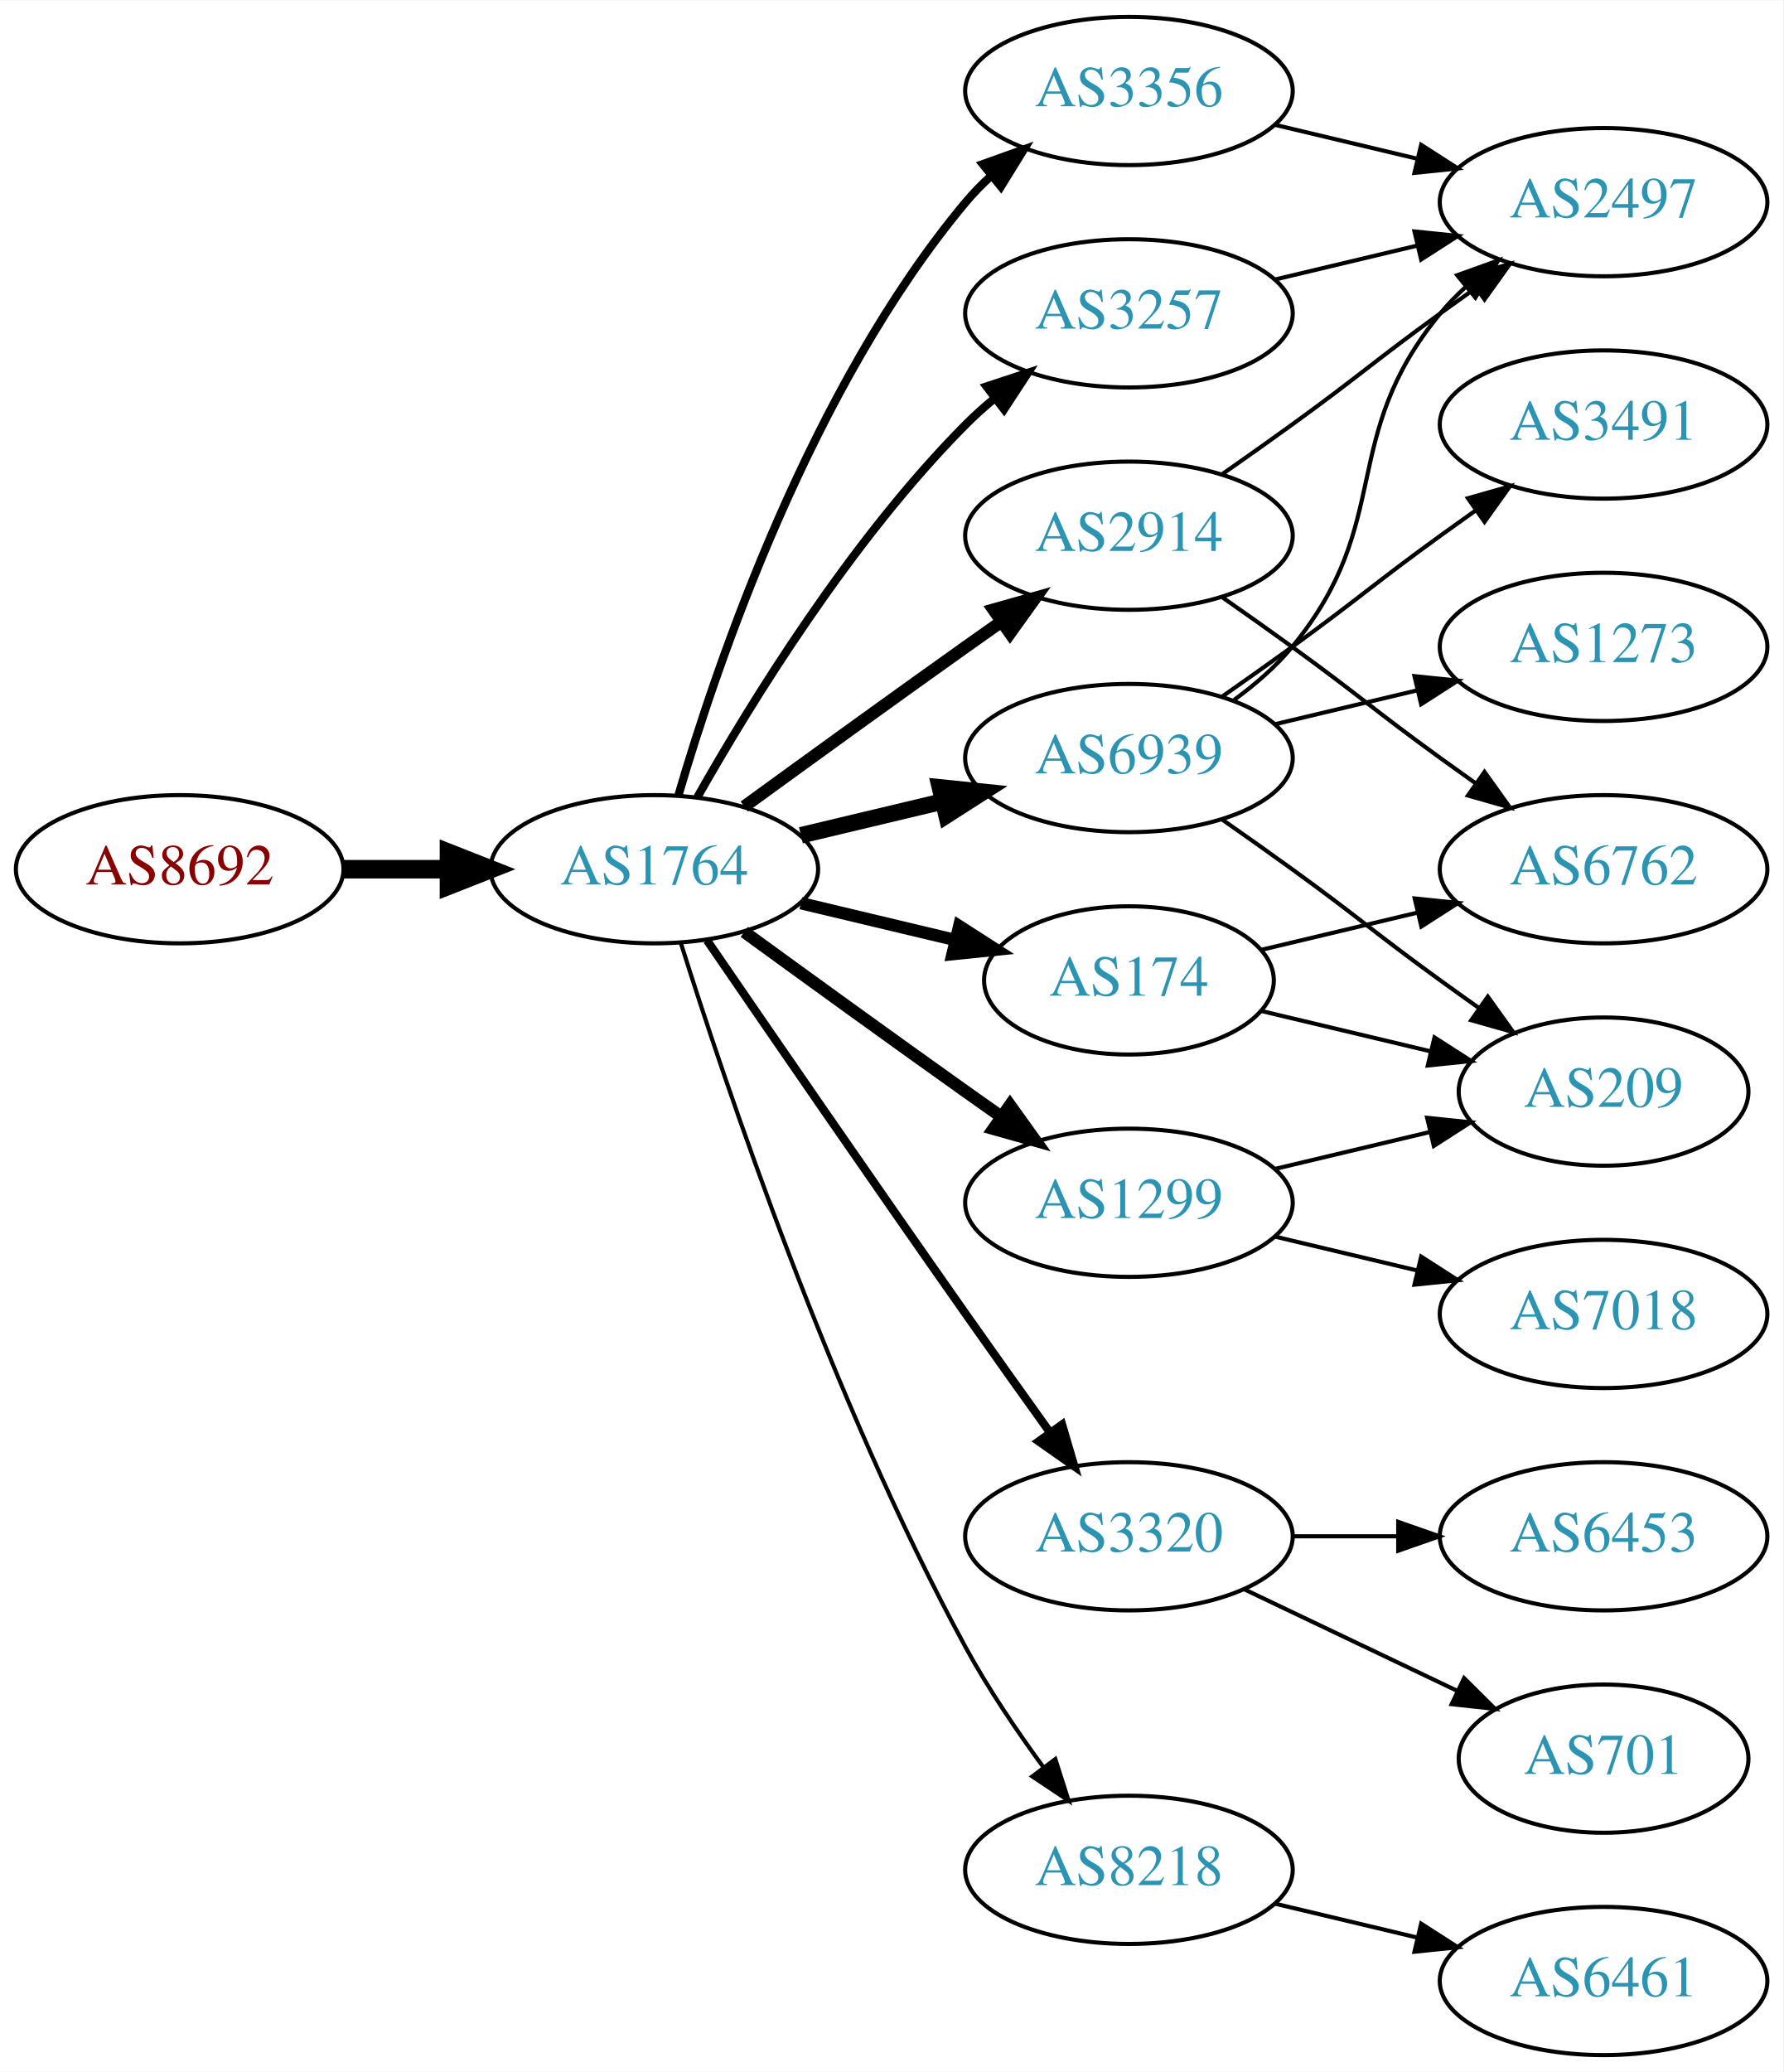
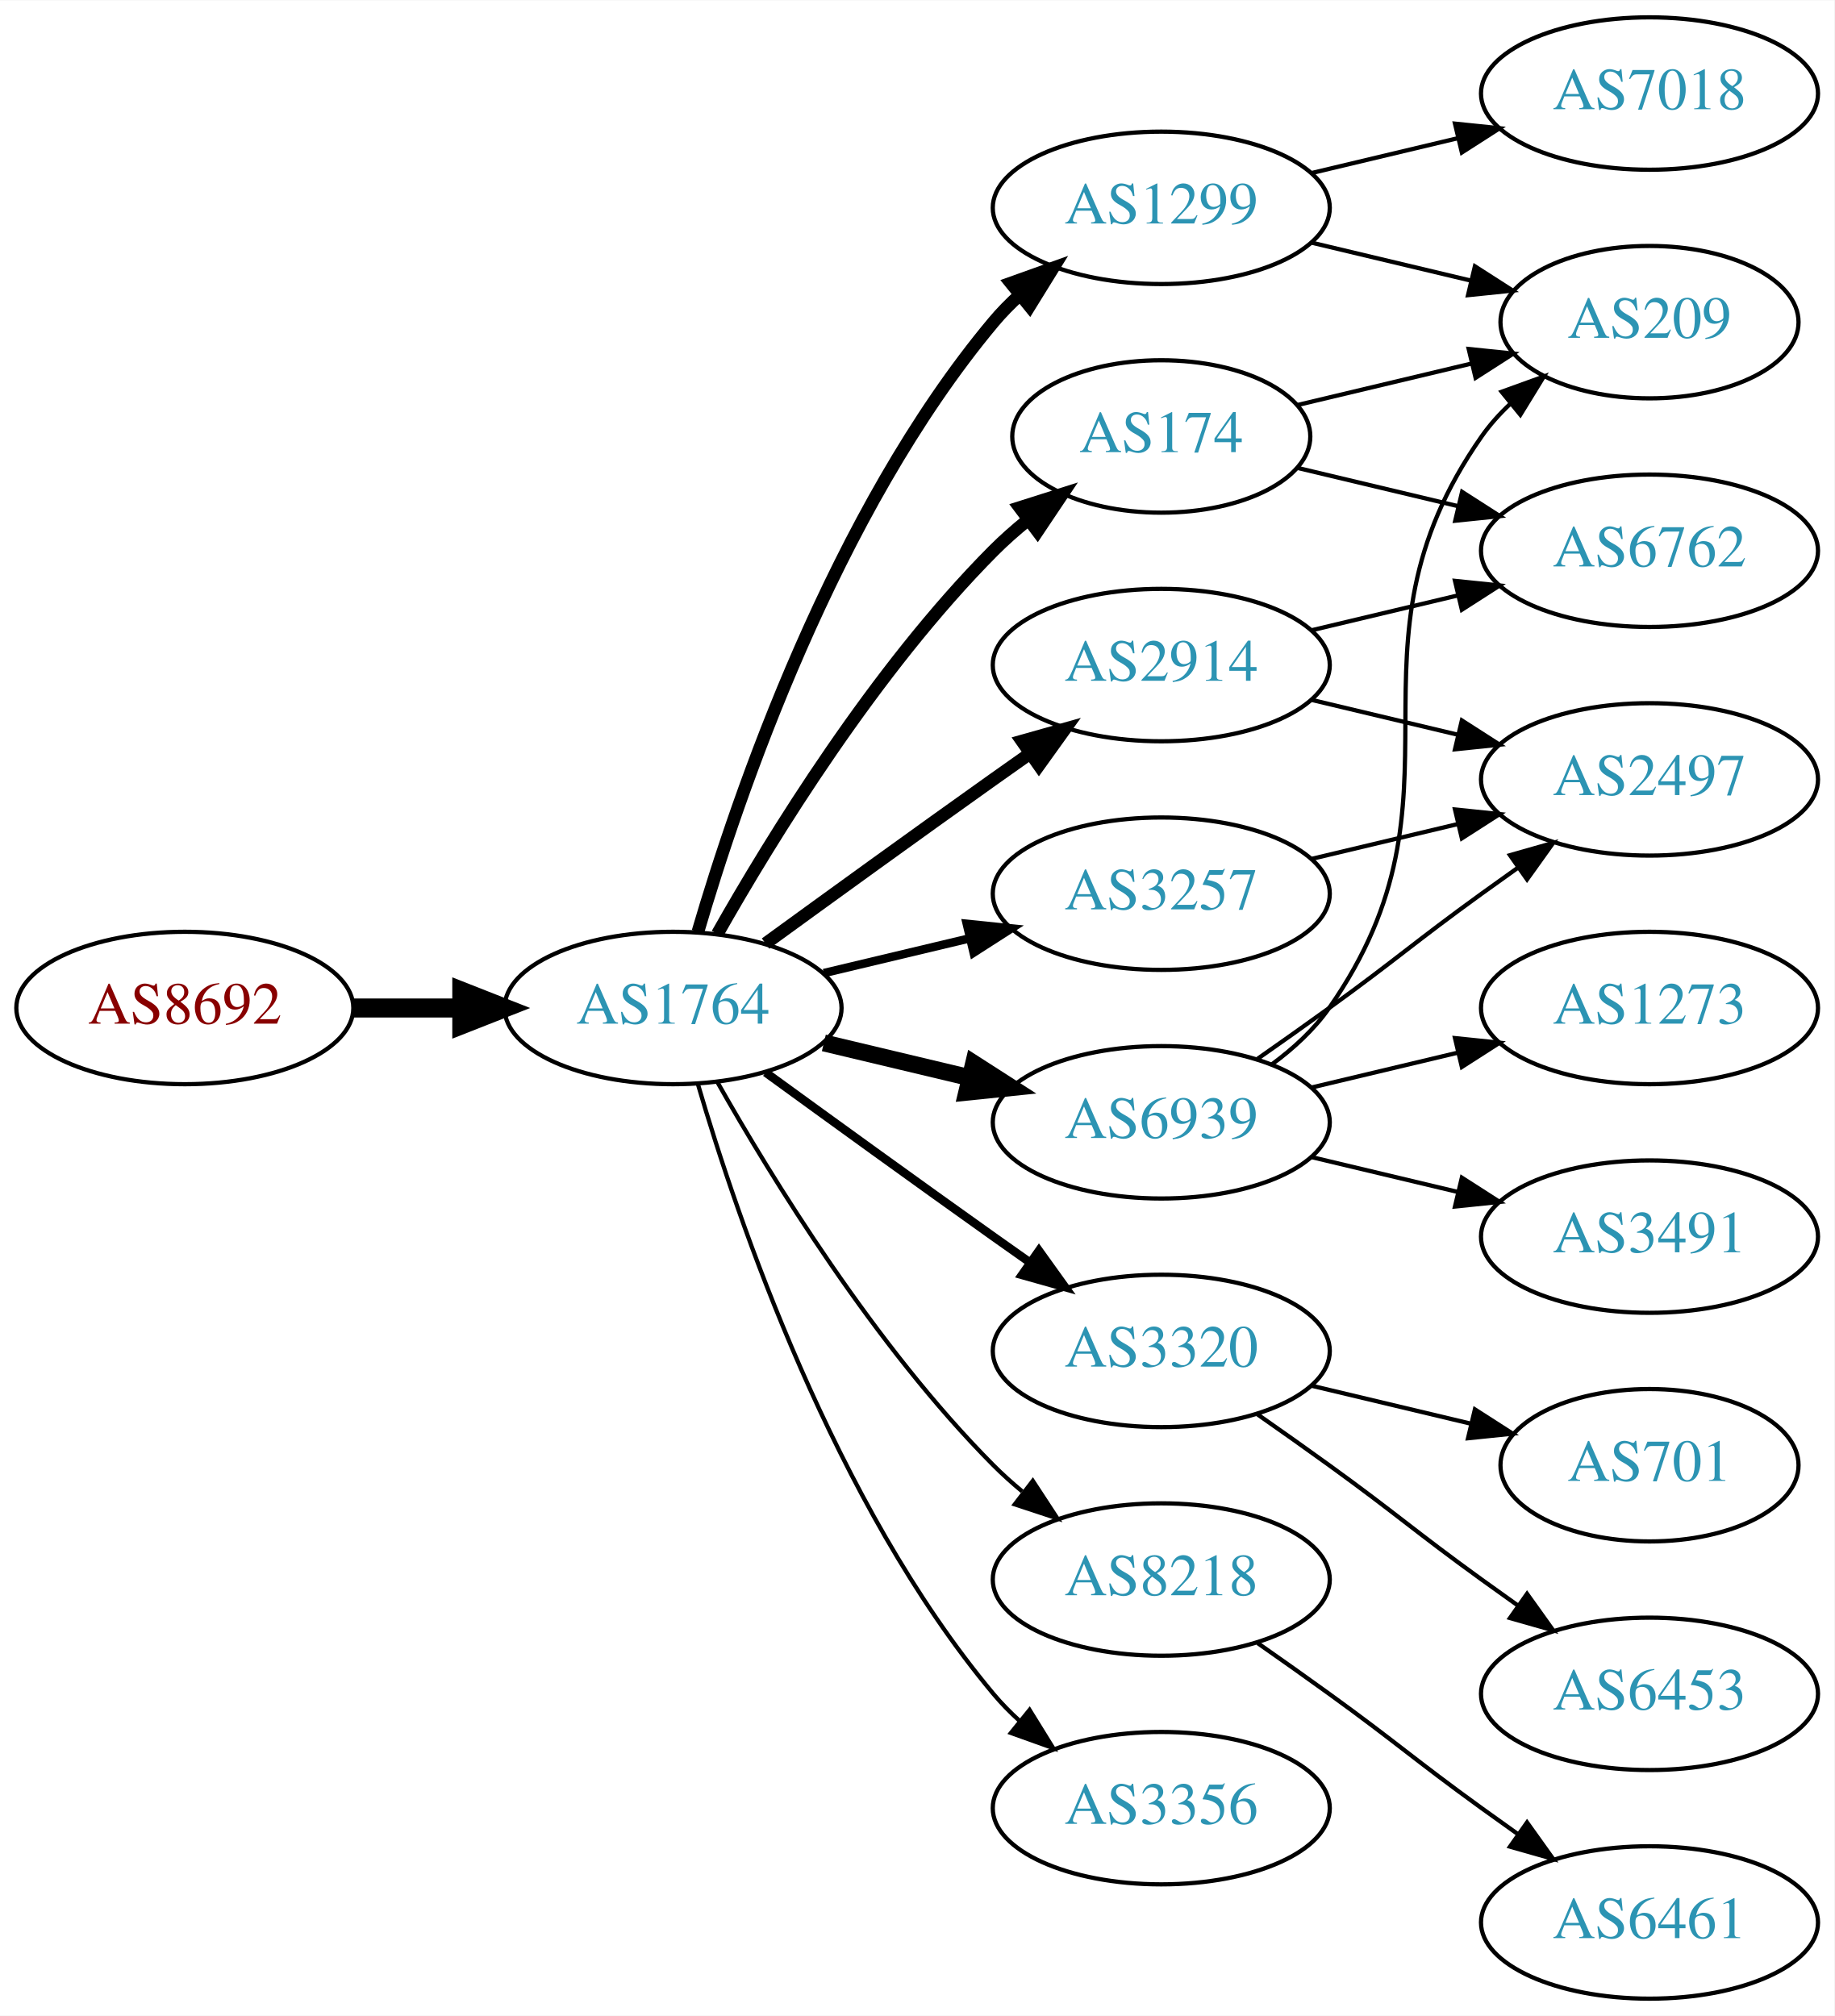
- <svg xmlns="http://www.w3.org/2000/svg" xmlns:xlink="http://www.w3.org/1999/xlink" width="433pt" height="503pt" viewBox="0.00 0.00 433.17 503.00">
-   <g id="graph0" class="graph" transform="scale(1 1) rotate(0) translate(4 499)">
-     <polygon fill="white" stroke="none" points="-4,4 -4,-499 429.172,-499 429.172,4 -4,4" />
+ <svg xmlns="http://www.w3.org/2000/svg" xmlns:xlink="http://www.w3.org/1999/xlink" width="433pt" height="476pt" viewBox="0.00 0.00 433.17 476.00">
+   <g id="graph0" class="graph" transform="scale(1 1) rotate(0) translate(4 472)">
+     <polygon fill="white" stroke="none" points="-4,4 -4,-472 429.172,-472 429.172,4 -4,4" />
    <g id="node1" class="node">
      <g id="a_node1">
        <a xlink:href="/asn/8692" xlink:title="AS8692 ~ Bundesrechenzentrum GmbH [AT]">
-           <ellipse fill="#ffffff" stroke="black" cx="39.647" cy="-288" rx="39.794" ry="18" />
-           <text text-anchor="middle" x="39.647" y="-284.3" font-family="Times,serif" font-size="14.00" fill="#880000">AS8692</text>
+           <ellipse fill="#ffffff" stroke="black" cx="39.647" cy="-234" rx="39.794" ry="18" />
+           <text text-anchor="middle" x="39.647" y="-230.3" font-family="Times,serif" font-size="14.00" fill="#880000">AS8692</text>
        </a>
      </g>
    </g>
    <g id="node2" class="node">
      <g id="a_node2">
        <a xlink:href="/asn/1764" xlink:title="AS1764 ~ NEXTLAYER-AS [AT]">
-           <ellipse fill="#ffffff" stroke="black" cx="154.939" cy="-288" rx="39.794" ry="18" />
-           <text text-anchor="middle" x="154.939" y="-284.3" font-family="Times,serif" font-size="14.00" fill="#2c94b3">AS1764</text>
+           <ellipse fill="#ffffff" stroke="black" cx="154.939" cy="-234" rx="39.794" ry="18" />
+           <text text-anchor="middle" x="154.939" y="-230.3" font-family="Times,serif" font-size="14.00" fill="#2c94b3">AS1764</text>
        </a>
      </g>
    </g>
    <g id="edge1" class="edge">
-       <path fill="none" stroke="black" stroke-width="4.5" d="M79.319,-288C87.522,-288 96.286,-288 104.818,-288" />
-       <polygon fill="black" stroke="black" stroke-width="4.5" points="105.057,-291.938 115.057,-288 105.057,-284.063 105.057,-291.938" />
+       <path fill="none" stroke="black" stroke-width="4.5" d="M79.319,-234C87.522,-234 96.286,-234 104.818,-234" />
+       <polygon fill="black" stroke="black" stroke-width="4.5" points="105.057,-237.938 115.057,-234 105.057,-230.063 105.057,-237.938" />
    </g>
    <g id="node3" class="node">
      <g id="a_node3">
-         <a xlink:href="/asn/3356" xlink:title="AS3356 ~ Level 3 Parent, LLC [US]">
-           <ellipse fill="#ffffff" stroke="black" cx="270.232" cy="-477" rx="39.794" ry="18" />
-           <text text-anchor="middle" x="270.232" y="-473.3" font-family="Times,serif" font-size="14.00" fill="#2c94b3">AS3356</text>
+         <a xlink:href="/asn/174" xlink:title="AS174 ~ Cogent Communications [US]">
+           <ellipse fill="#ffffff" stroke="black" cx="270.232" cy="-369" rx="35.194" ry="18" />
+           <text text-anchor="middle" x="270.232" y="-365.3" font-family="Times,serif" font-size="14.00" fill="#2c94b3">AS174</text>
        </a>
      </g>
    </g>
    <g id="edge2" class="edge">
-       <path fill="none" stroke="black" stroke-width="2" d="M160.814,-306.002C170.127,-337.844 192.944,-404.981 230.586,-450 232.456,-452.237 234.554,-454.374 236.781,-456.396" />
-       <polygon fill="black" stroke="black" stroke-width="2" points="234.724,-459.234 244.7,-462.804 239.128,-453.793 234.724,-459.234" />
+       <path fill="none" stroke="black" stroke-width="3" d="M165.399,-251.49C178.181,-274.096 202.613,-313.886 230.586,-342 233.086,-344.513 235.847,-346.949 238.708,-349.261" />
+       <polygon fill="black" stroke="black" stroke-width="3" points="236.806,-352.21 246.905,-355.413 241.008,-346.611 236.806,-352.21" />
    </g>
    <g id="node4" class="node">
      <g id="a_node4">
-         <a xlink:href="/asn/1299" xlink:title="AS1299 ~ Telia Carrier [EU]">
-           <ellipse fill="#ffffff" stroke="black" cx="270.232" cy="-207" rx="39.794" ry="18" />
-           <text text-anchor="middle" x="270.232" y="-203.3" font-family="Times,serif" font-size="14.00" fill="#2c94b3">AS1299</text>
+         <a xlink:href="/asn/3320" xlink:title="AS3320 ~ DTAG [DE]">
+           <ellipse fill="#ffffff" stroke="black" cx="270.232" cy="-153" rx="39.794" ry="18" />
+           <text text-anchor="middle" x="270.232" y="-149.3" font-family="Times,serif" font-size="14.00" fill="#2c94b3">AS3320</text>
        </a>
      </g>
    </g>
    <g id="edge3" class="edge">
-       <path fill="none" stroke="black" stroke-width="3" d="M176.788,-272.778C191.722,-261.909 212.335,-246.975 230.586,-234 233.406,-231.995 236.349,-229.915 239.297,-227.841" />
-       <polygon fill="black" stroke="black" stroke-width="3" points="241.344,-230.681 247.522,-222.074 237.325,-224.95 241.344,-230.681" />
+       <path fill="none" stroke="black" stroke-width="2" d="M176.788,-218.778C191.722,-207.909 212.335,-192.975 230.586,-180 233.406,-177.995 236.349,-175.915 239.297,-173.841" />
+       <polygon fill="black" stroke="black" stroke-width="2" points="241.344,-176.681 247.522,-168.074 237.325,-170.95 241.344,-176.681" />
    </g>
    <g id="node5" class="node">
      <g id="a_node5">
-         <a xlink:href="/asn/3257" xlink:title="AS3257 ~ GTT [DE]">
-           <ellipse fill="#ffffff" stroke="black" cx="270.232" cy="-423" rx="39.794" ry="18" />
-           <text text-anchor="middle" x="270.232" y="-419.3" font-family="Times,serif" font-size="14.00" fill="#2c94b3">AS3257</text>
+         <a xlink:href="/asn/8218" xlink:title="AS8218 ~ legacy Neotelecoms [FR]">
+           <ellipse fill="#ffffff" stroke="black" cx="270.232" cy="-99" rx="39.794" ry="18" />
+           <text text-anchor="middle" x="270.232" y="-95.3" font-family="Times,serif" font-size="14.00" fill="#2c94b3">AS8218</text>
        </a>
      </g>
    </g>
    <g id="edge4" class="edge">
-       <path fill="none" stroke="black" stroke-width="2" d="M165.399,-305.49C178.181,-328.096 202.613,-367.886 230.586,-396 232.697,-398.121 234.993,-400.188 237.378,-402.171" />
-       <polygon fill="black" stroke="black" stroke-width="2" points="235.631,-405.242 245.694,-408.556 239.894,-399.69 235.631,-405.242" />
+       <path fill="none" stroke="black" d="M165.399,-216.51C178.181,-193.904 202.613,-154.114 230.586,-126 232.697,-123.879 234.993,-121.812 237.378,-119.829" />
+       <polygon fill="black" stroke="black" points="239.894,-122.31 245.694,-113.444 235.631,-116.758 239.894,-122.31" />
    </g>
    <g id="node6" class="node">
      <g id="a_node6">
-         <a xlink:href="/asn/2914" xlink:title="AS2914 ~ NTT America, Inc. [US]">
-           <ellipse fill="#ffffff" stroke="black" cx="270.232" cy="-369" rx="39.794" ry="18" />
-           <text text-anchor="middle" x="270.232" y="-365.3" font-family="Times,serif" font-size="14.00" fill="#2c94b3">AS2914</text>
+         <a xlink:href="/asn/1299" xlink:title="AS1299 ~ Telia Carrier [EU]">
+           <ellipse fill="#ffffff" stroke="black" cx="270.232" cy="-423" rx="39.794" ry="18" />
+           <text text-anchor="middle" x="270.232" y="-419.3" font-family="Times,serif" font-size="14.00" fill="#2c94b3">AS1299</text>
        </a>
      </g>
    </g>
    <g id="edge5" class="edge">
-       <path fill="none" stroke="black" stroke-width="3" d="M176.788,-303.222C191.722,-314.091 212.335,-329.025 230.586,-342 233.406,-344.005 236.349,-346.085 239.297,-348.159" />
-       <polygon fill="black" stroke="black" stroke-width="3" points="237.325,-351.05 247.522,-353.926 241.344,-345.319 237.325,-351.05" />
+       <path fill="none" stroke="black" stroke-width="3" d="M160.814,-252.002C170.127,-283.844 192.944,-350.981 230.586,-396 232.456,-398.237 234.554,-400.374 236.781,-402.396" />
+       <polygon fill="black" stroke="black" stroke-width="3" points="234.724,-405.234 244.7,-408.804 239.128,-399.793 234.724,-405.234" />
    </g>
    <g id="node7" class="node">
      <g id="a_node7">
-         <a xlink:href="/asn/3320" xlink:title="AS3320 ~ DTAG [DE]">
-           <ellipse fill="#ffffff" stroke="black" cx="270.232" cy="-126" rx="39.794" ry="18" />
-           <text text-anchor="middle" x="270.232" y="-122.3" font-family="Times,serif" font-size="14.00" fill="#2c94b3">AS3320</text>
+         <a xlink:href="/asn/6939" xlink:title="AS6939 ~ Hurricane Electric LLC [US]">
+           <ellipse fill="#ffffff" stroke="black" cx="270.232" cy="-207" rx="39.794" ry="18" />
+           <text text-anchor="middle" x="270.232" y="-203.3" font-family="Times,serif" font-size="14.00" fill="#2c94b3">AS6939</text>
        </a>
      </g>
    </g>
    <g id="edge6" class="edge">
-       <path fill="none" stroke="black" stroke-width="2" d="M167.747,-270.731C182.39,-249.358 208.163,-211.88 230.586,-180 237.22,-170.567 244.571,-160.261 251.065,-151.205" />
-       <polygon fill="black" stroke="black" stroke-width="2" points="253.986,-153.138 256.977,-142.974 248.3,-149.054 253.986,-153.138" />
+       <path fill="none" stroke="black" stroke-width="4" d="M190.547,-225.752C201.418,-223.162 213.572,-220.265 225.015,-217.538" />
+       <polygon fill="black" stroke="black" stroke-width="4" points="225.921,-220.92 234.837,-215.197 224.298,-214.111 225.921,-220.92" />
    </g>
    <g id="node8" class="node">
      <g id="a_node8">
-         <a xlink:href="/asn/6939" xlink:title="AS6939 ~ Hurricane Electric LLC [US]">
-           <ellipse fill="#ffffff" stroke="black" cx="270.232" cy="-315" rx="39.794" ry="18" />
-           <text text-anchor="middle" x="270.232" y="-311.3" font-family="Times,serif" font-size="14.00" fill="#2c94b3">AS6939</text>
+         <a xlink:href="/asn/3257" xlink:title="AS3257 ~ GTT [DE]">
+           <ellipse fill="#ffffff" stroke="black" cx="270.232" cy="-261" rx="39.794" ry="18" />
+           <text text-anchor="middle" x="270.232" y="-257.3" font-family="Times,serif" font-size="14.00" fill="#2c94b3">AS3257</text>
        </a>
      </g>
    </g>
    <g id="edge7" class="edge">
-       <path fill="none" stroke="black" stroke-width="4" d="M190.547,-296.248C201.418,-298.838 213.572,-301.735 225.015,-304.462" />
-       <polygon fill="black" stroke="black" stroke-width="4" points="224.298,-307.889 234.837,-306.803 225.921,-301.08 224.298,-307.889" />
+       <path fill="none" stroke="black" stroke-width="2" d="M190.547,-242.248C201.418,-244.838 213.572,-247.735 225.015,-250.462" />
+       <polygon fill="black" stroke="black" stroke-width="2" points="224.298,-253.889 234.837,-252.803 225.921,-247.08 224.298,-253.889" />
    </g>
    <g id="node9" class="node">
      <g id="a_node9">
-         <a xlink:href="/asn/174" xlink:title="AS174 ~ Cogent Communications [US]">
-           <ellipse fill="#ffffff" stroke="black" cx="270.232" cy="-261" rx="35.194" ry="18" />
-           <text text-anchor="middle" x="270.232" y="-257.3" font-family="Times,serif" font-size="14.00" fill="#2c94b3">AS174</text>
+         <a xlink:href="/asn/2914" xlink:title="AS2914 ~ NTT America, Inc. [US]">
+           <ellipse fill="#ffffff" stroke="black" cx="270.232" cy="-315" rx="39.794" ry="18" />
+           <text text-anchor="middle" x="270.232" y="-311.3" font-family="Times,serif" font-size="14.00" fill="#2c94b3">AS2914</text>
        </a>
      </g>
    </g>
    <g id="edge8" class="edge">
-       <path fill="none" stroke="black" stroke-width="3" d="M190.547,-279.752C202.341,-276.942 215.646,-273.771 227.913,-270.847" />
-       <polygon fill="black" stroke="black" stroke-width="3" points="229.002,-274.186 237.918,-268.463 227.379,-267.376 229.002,-274.186" />
+       <path fill="none" stroke="black" stroke-width="3" d="M176.788,-249.222C191.722,-260.091 212.335,-275.025 230.586,-288 233.406,-290.005 236.349,-292.085 239.297,-294.159" />
+       <polygon fill="black" stroke="black" stroke-width="3" points="237.325,-297.05 247.522,-299.926 241.344,-291.319 237.325,-297.05" />
    </g>
    <g id="node10" class="node">
      <g id="a_node10">
-         <a xlink:href="/asn/8218" xlink:title="AS8218 ~ legacy Neotelecoms [FR]">
+         <a xlink:href="/asn/3356" xlink:title="AS3356 ~ Level 3 Parent, LLC [US]">
          <ellipse fill="#ffffff" stroke="black" cx="270.232" cy="-45" rx="39.794" ry="18" />
-           <text text-anchor="middle" x="270.232" y="-41.3" font-family="Times,serif" font-size="14.00" fill="#2c94b3">AS8218</text>
+           <text text-anchor="middle" x="270.232" y="-41.3" font-family="Times,serif" font-size="14.00" fill="#2c94b3">AS3356</text>
        </a>
      </g>
    </g>
    <g id="edge9" class="edge">
-       <path fill="none" stroke="black" d="M161.36,-270.159C172.132,-235.854 198.023,-158.797 230.586,-99 236.018,-89.026 242.992,-78.731 249.517,-69.84" />
-       <polygon fill="black" stroke="black" points="252.351,-71.895 255.571,-61.802 246.759,-67.684 252.351,-71.895" />
-     </g>
-     <g id="node11" class="node">
-       <g id="a_node11">
-         <a xlink:href="/asn/2497" xlink:title="AS2497 ~ Internet Initiative Japan Inc. [JP]">
-           <ellipse fill="#ffffff" stroke="black" cx="385.525" cy="-450" rx="39.794" ry="18" />
-           <text text-anchor="middle" x="385.525" y="-446.3" font-family="Times,serif" font-size="14.00" fill="#2c94b3">AS2497</text>
-         </a>
-       </g>
-     </g>
-     <g id="edge10" class="edge">
-       <path fill="none" stroke="black" d="M305.84,-468.752C316.711,-466.162 328.865,-463.265 340.308,-460.538" />
-       <polygon fill="black" stroke="black" points="341.214,-463.92 350.13,-458.197 339.591,-457.111 341.214,-463.92" />
+       <path fill="none" stroke="black" d="M160.814,-215.998C170.127,-184.156 192.944,-117.019 230.586,-72 232.456,-69.763 234.554,-67.626 236.781,-65.604" />
+       <polygon fill="black" stroke="black" points="239.128,-68.207 244.7,-59.196 234.724,-62.766 239.128,-68.207" />
    </g>
    <g id="node15" class="node">
      <g id="a_node15">
        <a xlink:href="/asn/209" xlink:title="AS209 ~ CenturyLink Communications, LLC [US]">
-           <ellipse fill="#ffffff" stroke="black" cx="385.525" cy="-234" rx="35.194" ry="18" />
-           <text text-anchor="middle" x="385.525" y="-230.3" font-family="Times,serif" font-size="14.00" fill="#2c94b3">AS209</text>
-         </a>
-       </g>
-     </g>
-     <g id="edge23" class="edge">
-       <path fill="none" stroke="black" d="M305.84,-215.248C317.634,-218.058 330.939,-221.229 343.206,-224.153" />
-       <polygon fill="black" stroke="black" points="342.672,-227.624 353.211,-226.537 344.295,-220.814 342.672,-227.624" />
-     </g>
-     <g id="node18" class="node">
-       <g id="a_node18">
-         <a xlink:href="/asn/7018" xlink:title="AS7018 ~ AT&amp;T Services, Inc. [US]">
-           <ellipse fill="#ffffff" stroke="black" cx="385.525" cy="-180" rx="39.794" ry="18" />
-           <text text-anchor="middle" x="385.525" y="-176.3" font-family="Times,serif" font-size="14.00" fill="#2c94b3">AS7018</text>
-         </a>
-       </g>
-     </g>
-     <g id="edge22" class="edge">
-       <path fill="none" stroke="black" d="M305.84,-198.752C316.711,-196.162 328.865,-193.265 340.308,-190.538" />
-       <polygon fill="black" stroke="black" points="341.214,-193.92 350.13,-188.197 339.591,-187.111 341.214,-193.92" />
-     </g>
-     <g id="edge11" class="edge">
-       <path fill="none" stroke="black" d="M305.84,-431.248C316.711,-433.838 328.865,-436.735 340.308,-439.462" />
-       <polygon fill="black" stroke="black" points="339.591,-442.889 350.13,-441.803 341.214,-436.08 339.591,-442.889" />
-     </g>
-     <g id="edge13" class="edge">
-       <path fill="none" stroke="black" d="M292.989,-384.009C298.524,-387.879 304.443,-392.064 309.879,-396 326.079,-407.729 329.679,-411.271 345.879,-423 348.682,-425.029 351.613,-427.125 354.554,-429.21" />
-       <polygon fill="black" stroke="black" points="352.576,-432.097 362.768,-434.991 356.605,-426.373 352.576,-432.097" />
+           <ellipse fill="#ffffff" stroke="black" cx="385.525" cy="-396" rx="35.194" ry="18" />
+           <text text-anchor="middle" x="385.525" y="-392.3" font-family="Times,serif" font-size="14.00" fill="#2c94b3">AS209</text>
+         </a>
+       </g>
+     </g>
+     <g id="edge19" class="edge">
+       <path fill="none" stroke="black" d="M302.49,-376.449C315.121,-379.459 329.874,-382.976 343.36,-386.19" />
+       <polygon fill="black" stroke="black" points="342.831,-389.661 353.37,-388.575 344.454,-382.852 342.831,-389.661" />
+     </g>
+     <g id="node19" class="node">
+       <g id="a_node19">
+         <a xlink:href="/asn/6762" xlink:title="AS6762 ~ TELECOM ITALIA SPARKLE S.p.A. [IT]">
+           <ellipse fill="#ffffff" stroke="black" cx="385.525" cy="-342" rx="39.794" ry="18" />
+           <text text-anchor="middle" x="385.525" y="-338.3" font-family="Times,serif" font-size="14.00" fill="#2c94b3">AS6762</text>
+         </a>
+       </g>
+     </g>
+     <g id="edge20" class="edge">
+       <path fill="none" stroke="black" d="M302.49,-361.551C314.17,-358.767 327.665,-355.551 340.295,-352.541" />
+       <polygon fill="black" stroke="black" points="341.27,-355.907 350.187,-350.184 339.648,-349.097 341.27,-355.907" />
+     </g>
+     <g id="node11" class="node">
+       <g id="a_node11">
+         <a xlink:href="/asn/6453" xlink:title="AS6453 ~ TATA COMMUNICATIONS (AMERICA) INC [US]">
+           <ellipse fill="#ffffff" stroke="black" cx="385.525" cy="-72" rx="39.794" ry="18" />
+           <text text-anchor="middle" x="385.525" y="-68.3" font-family="Times,serif" font-size="14.00" fill="#2c94b3">AS6453</text>
+         </a>
+       </g>
+     </g>
+     <g id="edge10" class="edge">
+       <path fill="none" stroke="black" d="M292.989,-137.991C298.524,-134.121 304.443,-129.936 309.879,-126 326.079,-114.271 329.679,-110.729 345.879,-99 348.682,-96.971 351.613,-94.875 354.554,-92.79" />
+       <polygon fill="black" stroke="black" points="356.605,-95.627 362.768,-87.009 352.576,-89.903 356.605,-95.627" />
    </g>
    <g id="node12" class="node">
      <g id="a_node12">
-         <a xlink:href="/asn/6762" xlink:title="AS6762 ~ TELECOM ITALIA SPARKLE S.p.A. [IT]">
-           <ellipse fill="#ffffff" stroke="black" cx="385.525" cy="-288" rx="39.794" ry="18" />
-           <text text-anchor="middle" x="385.525" y="-284.3" font-family="Times,serif" font-size="14.00" fill="#2c94b3">AS6762</text>
-         </a>
-       </g>
-     </g>
-     <g id="edge12" class="edge">
-       <path fill="none" stroke="black" d="M292.989,-353.991C298.524,-350.121 304.443,-345.936 309.879,-342 326.079,-330.271 329.679,-326.729 345.879,-315 348.682,-312.971 351.613,-310.875 354.554,-308.79" />
-       <polygon fill="black" stroke="black" points="356.605,-311.627 362.768,-303.009 352.576,-305.903 356.605,-311.627" />
+         <a xlink:href="/asn/701" xlink:title="AS701 ~ UUNET [US]">
+           <ellipse fill="#ffffff" stroke="black" cx="385.525" cy="-126" rx="35.194" ry="18" />
+           <text text-anchor="middle" x="385.525" y="-122.3" font-family="Times,serif" font-size="14.00" fill="#2c94b3">AS701</text>
+         </a>
+       </g>
+     </g>
+     <g id="edge11" class="edge">
+       <path fill="none" stroke="black" d="M305.84,-144.752C317.634,-141.942 330.939,-138.771 343.206,-135.847" />
+       <polygon fill="black" stroke="black" points="344.295,-139.186 353.211,-133.463 342.672,-132.376 344.295,-139.186" />
    </g>
    <g id="node13" class="node">
      <g id="a_node13">
-         <a xlink:href="/asn/6453" xlink:title="AS6453 ~ TATA COMMUNICATIONS (AMERICA) INC [US]">
-           <ellipse fill="#ffffff" stroke="black" cx="385.525" cy="-126" rx="39.794" ry="18" />
-           <text text-anchor="middle" x="385.525" y="-122.3" font-family="Times,serif" font-size="14.00" fill="#2c94b3">AS6453</text>
-         </a>
-       </g>
-     </g>
-     <g id="edge14" class="edge">
-       <path fill="none" stroke="black" d="M309.905,-126C318.108,-126 326.872,-126 335.404,-126" />
-       <polygon fill="black" stroke="black" points="335.643,-129.5 345.643,-126 335.643,-122.5 335.643,-129.5" />
-     </g>
-     <g id="node14" class="node">
-       <g id="a_node14">
-         <a xlink:href="/asn/701" xlink:title="AS701 ~ UUNET [US]">
-           <ellipse fill="#ffffff" stroke="black" cx="385.525" cy="-72" rx="35.194" ry="18" />
-           <text text-anchor="middle" x="385.525" y="-68.3" font-family="Times,serif" font-size="14.00" fill="#2c94b3">AS701</text>
-         </a>
-       </g>
-     </g>
-     <g id="edge15" class="edge">
-       <path fill="none" stroke="black" d="M298.369,-113.066C313.801,-105.71 333.286,-96.423 349.821,-88.541" />
-       <polygon fill="black" stroke="black" points="351.642,-91.551 359.163,-84.089 348.63,-85.232 351.642,-91.551" />
-     </g>
-     <g id="edge16" class="edge">
-       <path fill="none" stroke="black" d="M295.813,-329.156C300.907,-332.872 305.921,-337.201 309.879,-342 334.944,-372.394 320.814,-392.606 345.879,-423 347.734,-425.25 349.821,-427.396 352.04,-429.424" />
-       <polygon fill="black" stroke="black" points="349.976,-432.256 359.945,-435.844 354.389,-426.823 349.976,-432.256" />
-     </g>
-     <g id="edge17" class="edge">
-       <path fill="none" stroke="black" d="M292.989,-299.991C298.524,-296.121 304.443,-291.936 309.879,-288 326.079,-276.271 329.679,-272.729 345.879,-261 348.908,-258.807 352.086,-256.537 355.265,-254.287" />
-       <polygon fill="black" stroke="black" points="357.407,-257.059 363.575,-248.445 353.382,-251.333 357.407,-257.059" />
-     </g>
-     <g id="node16" class="node">
-       <g id="a_node16">
-         <a xlink:href="/asn/3491" xlink:title="AS3491 ~ PCCW Global, Inc. [US]">
-           <ellipse fill="#ffffff" stroke="black" cx="385.525" cy="-396" rx="39.794" ry="18" />
-           <text text-anchor="middle" x="385.525" y="-392.3" font-family="Times,serif" font-size="14.00" fill="#2c94b3">AS3491</text>
-         </a>
-       </g>
-     </g>
-     <g id="edge18" class="edge">
-       <path fill="none" stroke="black" d="M292.989,-330.009C298.524,-333.879 304.443,-338.064 309.879,-342 326.079,-353.729 329.679,-357.271 345.879,-369 348.682,-371.029 351.613,-373.125 354.554,-375.21" />
-       <polygon fill="black" stroke="black" points="352.576,-378.097 362.768,-380.991 356.605,-372.373 352.576,-378.097" />
-     </g>
-     <g id="node17" class="node">
-       <g id="a_node17">
-         <a xlink:href="/asn/1273" xlink:title="AS1273 ~ Vodafone Group PLC [EU]">
-           <ellipse fill="#ffffff" stroke="black" cx="385.525" cy="-342" rx="39.794" ry="18" />
-           <text text-anchor="middle" x="385.525" y="-338.3" font-family="Times,serif" font-size="14.00" fill="#2c94b3">AS1273</text>
-         </a>
-       </g>
-     </g>
-     <g id="edge19" class="edge">
-       <path fill="none" stroke="black" d="M305.84,-323.248C316.711,-325.838 328.865,-328.735 340.308,-331.462" />
-       <polygon fill="black" stroke="black" points="339.591,-334.889 350.13,-333.803 341.214,-328.08 339.591,-334.889" />
-     </g>
-     <g id="edge21" class="edge">
-       <path fill="none" stroke="black" d="M302.49,-268.449C314.17,-271.233 327.665,-274.449 340.295,-277.459" />
-       <polygon fill="black" stroke="black" points="339.648,-280.903 350.187,-279.816 341.27,-274.093 339.648,-280.903" />
-     </g>
-     <g id="edge20" class="edge">
-       <path fill="none" stroke="black" d="M302.49,-253.551C315.121,-250.541 329.874,-247.024 343.36,-243.81" />
-       <polygon fill="black" stroke="black" points="344.454,-247.148 353.37,-241.425 342.831,-240.339 344.454,-247.148" />
-     </g>
-     <g id="node19" class="node">
-       <g id="a_node19">
        <a xlink:href="/asn/6461" xlink:title="AS6461 ~ Zayo Bandwidth [US]">
          <ellipse fill="#ffffff" stroke="black" cx="385.525" cy="-18" rx="39.794" ry="18" />
          <text text-anchor="middle" x="385.525" y="-14.3" font-family="Times,serif" font-size="14.00" fill="#2c94b3">AS6461</text>
        </a>
      </g>
    </g>
-     <g id="edge24" class="edge">
-       <path fill="none" stroke="black" d="M305.84,-36.752C316.711,-34.162 328.865,-31.265 340.308,-28.538" />
-       <polygon fill="black" stroke="black" points="341.214,-31.92 350.13,-26.197 339.591,-25.111 341.214,-31.92" />
+     <g id="edge12" class="edge">
+       <path fill="none" stroke="black" d="M292.989,-83.991C298.524,-80.121 304.443,-75.936 309.879,-72 326.079,-60.271 329.679,-56.729 345.879,-45 348.682,-42.971 351.613,-40.875 354.554,-38.791" />
+       <polygon fill="black" stroke="black" points="356.605,-41.627 362.768,-33.009 352.576,-35.903 356.605,-41.627" />
+     </g>
+     <g id="node14" class="node">
+       <g id="a_node14">
+         <a xlink:href="/asn/7018" xlink:title="AS7018 ~ AT&amp;T Services, Inc. [US]">
+           <ellipse fill="#ffffff" stroke="black" cx="385.525" cy="-450" rx="39.794" ry="18" />
+           <text text-anchor="middle" x="385.525" y="-446.3" font-family="Times,serif" font-size="14.00" fill="#2c94b3">AS7018</text>
+         </a>
+       </g>
+     </g>
+     <g id="edge13" class="edge">
+       <path fill="none" stroke="black" d="M305.84,-431.248C316.711,-433.838 328.865,-436.735 340.308,-439.462" />
+       <polygon fill="black" stroke="black" points="339.591,-442.889 350.13,-441.803 341.214,-436.08 339.591,-442.889" />
+     </g>
+     <g id="edge14" class="edge">
+       <path fill="none" stroke="black" d="M305.84,-414.752C317.634,-411.942 330.939,-408.771 343.206,-405.847" />
+       <polygon fill="black" stroke="black" points="344.295,-409.186 353.211,-403.463 342.672,-402.376 344.295,-409.186" />
+     </g>
+     <g id="edge15" class="edge">
+       <path fill="none" stroke="black" d="M296.392,-220.716C301.456,-224.455 306.311,-228.904 309.879,-234 345.492,-284.869 310.265,-318.131 345.879,-369 347.803,-371.749 350.103,-374.31 352.608,-376.673" />
+       <polygon fill="black" stroke="black" points="350.604,-379.555 360.569,-383.156 355.025,-374.127 350.604,-379.555" />
+     </g>
+     <g id="node16" class="node">
+       <g id="a_node16">
+         <a xlink:href="/asn/2497" xlink:title="AS2497 ~ Internet Initiative Japan Inc. [JP]">
+           <ellipse fill="#ffffff" stroke="black" cx="385.525" cy="-288" rx="39.794" ry="18" />
+           <text text-anchor="middle" x="385.525" y="-284.3" font-family="Times,serif" font-size="14.00" fill="#2c94b3">AS2497</text>
+         </a>
+       </g>
+     </g>
+     <g id="edge16" class="edge">
+       <path fill="none" stroke="black" d="M292.989,-222.009C298.524,-225.879 304.443,-230.064 309.879,-234 326.079,-245.729 329.679,-249.271 345.879,-261 348.682,-263.029 351.613,-265.125 354.554,-267.21" />
+       <polygon fill="black" stroke="black" points="352.576,-270.097 362.768,-272.991 356.605,-264.373 352.576,-270.097" />
+     </g>
+     <g id="node17" class="node">
+       <g id="a_node17">
+         <a xlink:href="/asn/3491" xlink:title="AS3491 ~ PCCW Global, Inc. [US]">
+           <ellipse fill="#ffffff" stroke="black" cx="385.525" cy="-180" rx="39.794" ry="18" />
+           <text text-anchor="middle" x="385.525" y="-176.3" font-family="Times,serif" font-size="14.00" fill="#2c94b3">AS3491</text>
+         </a>
+       </g>
+     </g>
+     <g id="edge17" class="edge">
+       <path fill="none" stroke="black" d="M305.84,-198.752C316.711,-196.162 328.865,-193.265 340.308,-190.538" />
+       <polygon fill="black" stroke="black" points="341.214,-193.92 350.13,-188.197 339.591,-187.111 341.214,-193.92" />
+     </g>
+     <g id="node18" class="node">
+       <g id="a_node18">
+         <a xlink:href="/asn/1273" xlink:title="AS1273 ~ Vodafone Group PLC [EU]">
+           <ellipse fill="#ffffff" stroke="black" cx="385.525" cy="-234" rx="39.794" ry="18" />
+           <text text-anchor="middle" x="385.525" y="-230.3" font-family="Times,serif" font-size="14.00" fill="#2c94b3">AS1273</text>
+         </a>
+       </g>
+     </g>
+     <g id="edge18" class="edge">
+       <path fill="none" stroke="black" d="M305.84,-215.248C316.711,-217.838 328.865,-220.735 340.308,-223.462" />
+       <polygon fill="black" stroke="black" points="339.591,-226.889 350.13,-225.803 341.214,-220.08 339.591,-226.889" />
+     </g>
+     <g id="edge21" class="edge">
+       <path fill="none" stroke="black" d="M305.84,-269.248C316.711,-271.838 328.865,-274.735 340.308,-277.462" />
+       <polygon fill="black" stroke="black" points="339.591,-280.889 350.13,-279.803 341.214,-274.08 339.591,-280.889" />
+     </g>
+     <g id="edge22" class="edge">
+       <path fill="none" stroke="black" d="M305.84,-306.752C316.711,-304.162 328.865,-301.265 340.308,-298.538" />
+       <polygon fill="black" stroke="black" points="341.214,-301.92 350.13,-296.197 339.591,-295.111 341.214,-301.92" />
+     </g>
+     <g id="edge23" class="edge">
+       <path fill="none" stroke="black" d="M305.84,-323.248C316.711,-325.838 328.865,-328.735 340.308,-331.462" />
+       <polygon fill="black" stroke="black" points="339.591,-334.889 350.13,-333.803 341.214,-328.08 339.591,-334.889" />
    </g>
  </g>
</svg>
